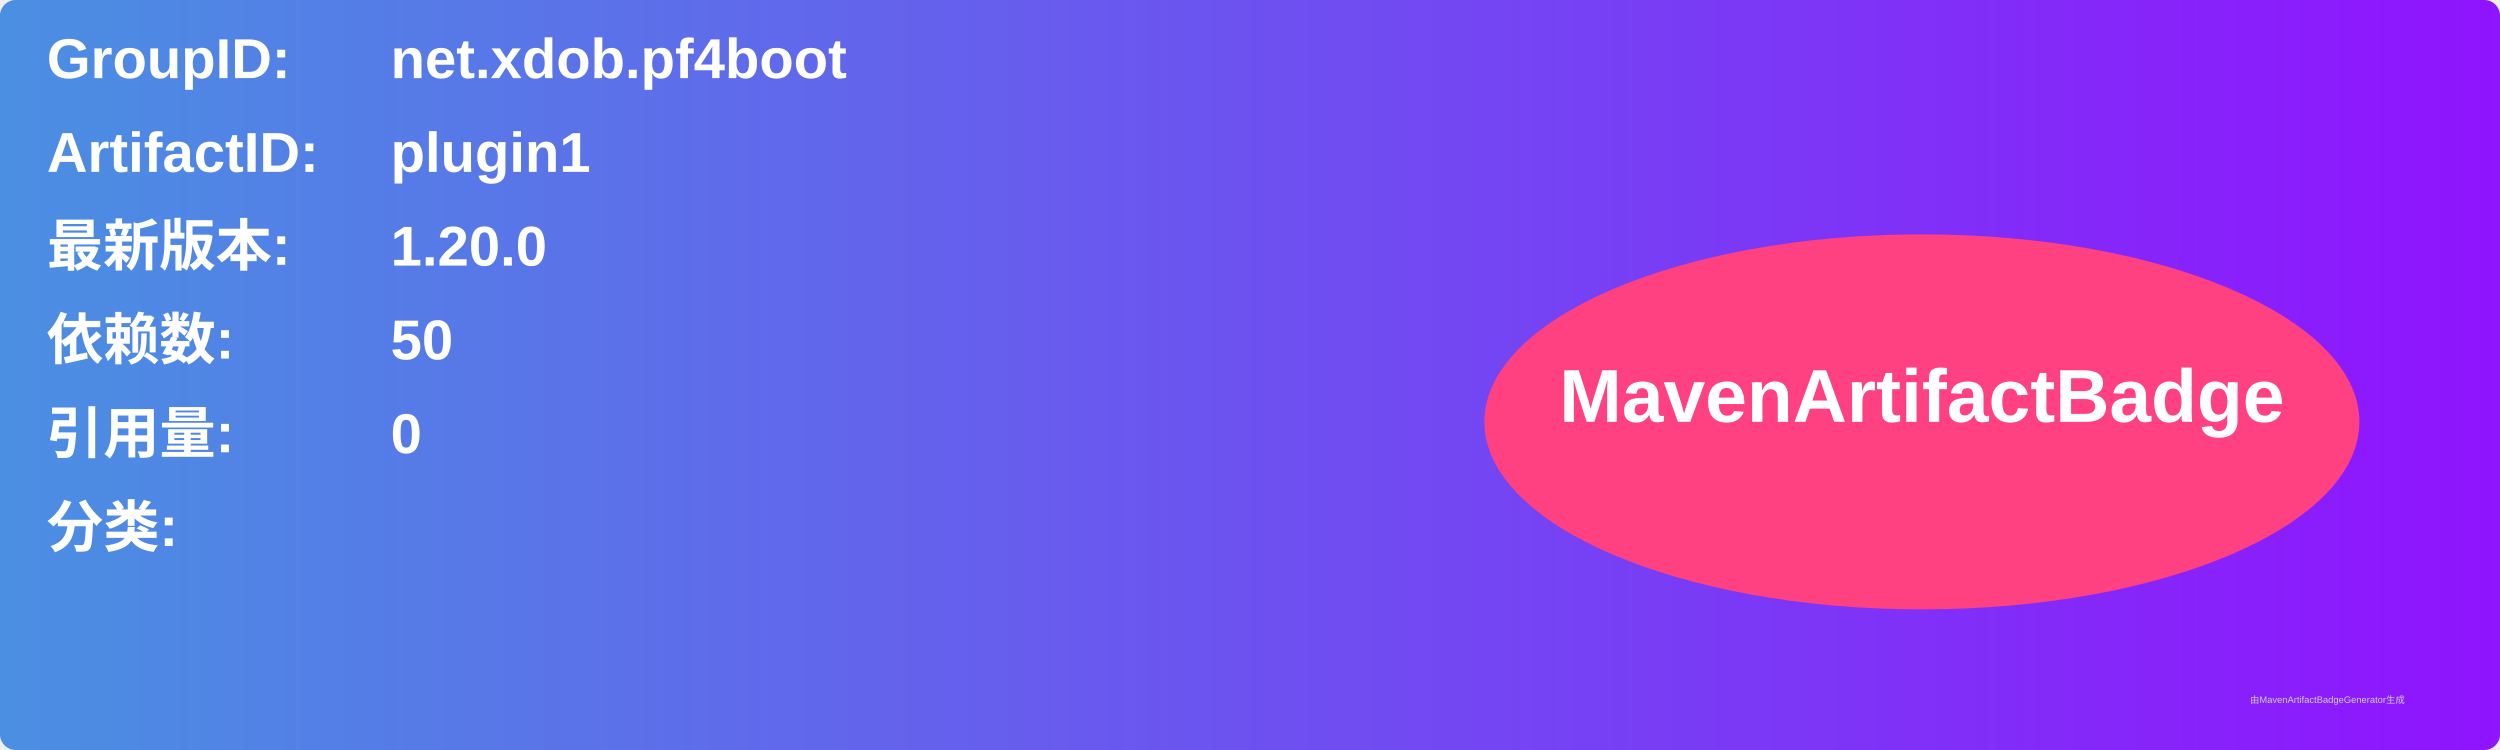
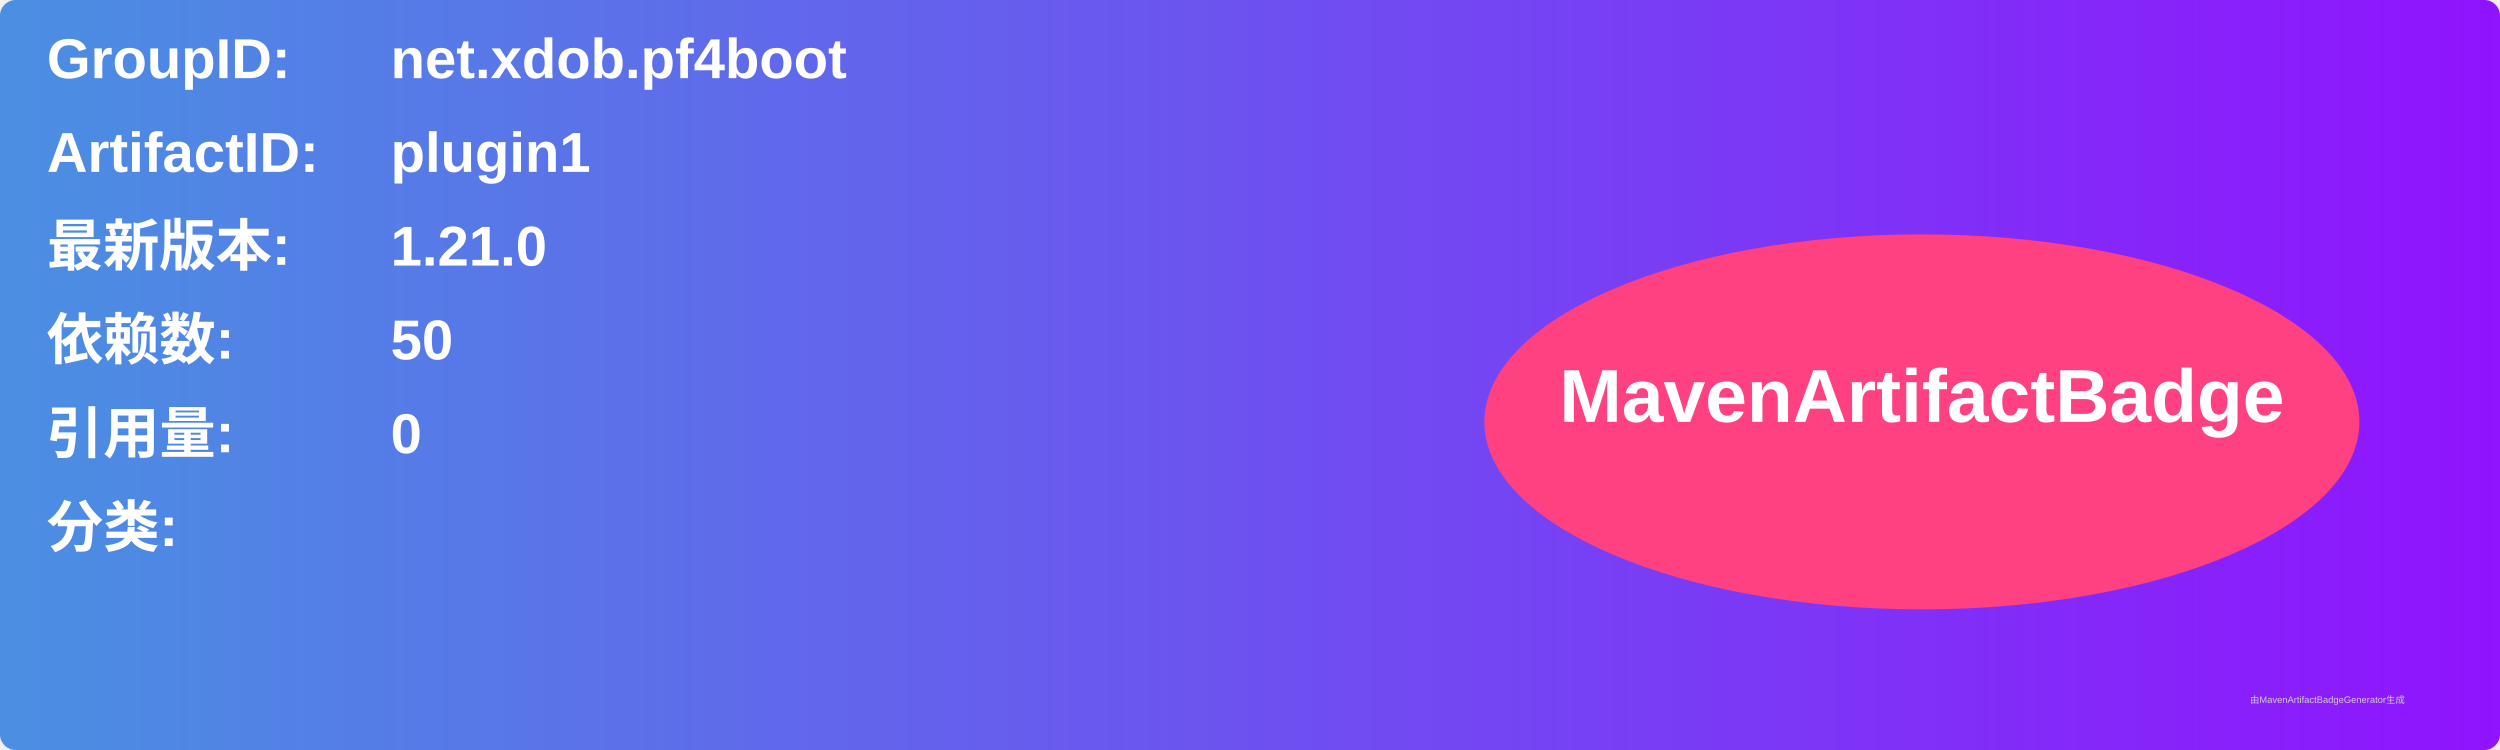
<svg xmlns="http://www.w3.org/2000/svg" width="800" height="240" viewBox="0 0 800 240">
  <linearGradient id="grad" x1="0%" y1="0%" x2="100%" y2="0%">
    <stop offset="0%" stop-color="#4a90e2" />
    <stop offset="100%" stop-color="#9013fe" />
  </linearGradient>
  <rect width="100%" height="100%" rx="5" ry="5" fill="url(#grad)" />
  <g transform="translate(15, 15)">
    <text x="0" y="10" font-family="Arial" font-size="18" fill="white" font-weight="bold" width="260">GroupID:</text>
    <text x="110" y="10" font-family="Arial" font-size="18" fill="white" font-weight="bold" width="460">net.xdob.pf4boot</text>
    <text x="0" y="40" font-family="Arial" font-size="18" fill="white" font-weight="bold" width="260">ArtifactID:</text>
    <text x="110" y="40" font-family="Arial" font-size="18" fill="white" font-weight="bold" width="460">plugin1</text>
    <text x="0" y="70" font-family="Arial" font-size="18" fill="white" font-weight="bold">最新版本:</text>
    <text x="110" y="70" font-family="Arial" font-size="18" fill="white" font-weight="bold">
-       <tspan font-weight="bold">1.20.0</tspan>
+       <tspan font-weight="bold">1.21.0</tspan>
    </text>
    <text x="0" y="100" font-family="Arial" font-size="18" fill="white" font-weight="bold">依赖数: </text>
    <text x="110" y="100" font-family="Arial" font-size="18" fill="white">
      <tspan font-weight="bold">50</tspan>
    </text>
    <text x="0" y="130" font-family="Arial" font-size="18" fill="white" font-weight="bold">引用量: </text>
    <text x="110" y="130" font-family="Arial" font-size="18" fill="white">
      <tspan font-weight="bold">0</tspan>
    </text>
    <text x="0" y="160" font-family="Arial" font-size="18" fill="white" font-weight="bold">分类:</text>
    <text x="10" y="190" font-family="Arial" font-size="10" fill="white">
      <tspan font-weight="bold" />
    </text>
    <ellipse cx="600" cy="120" rx="140" ry="60" fill="#ff4081" />
    <text x="600" y="120" text-anchor="middle" font-family="Arial" font-size="24" fill="white" font-weight="bold">MavenArtifactBadge</text>
  </g>
  <text x="720" y="225" font-family="Arial" font-size="3" fill="#d0d0d0">由MavenArtifactBadgeGenerator生成</text>
</svg>
